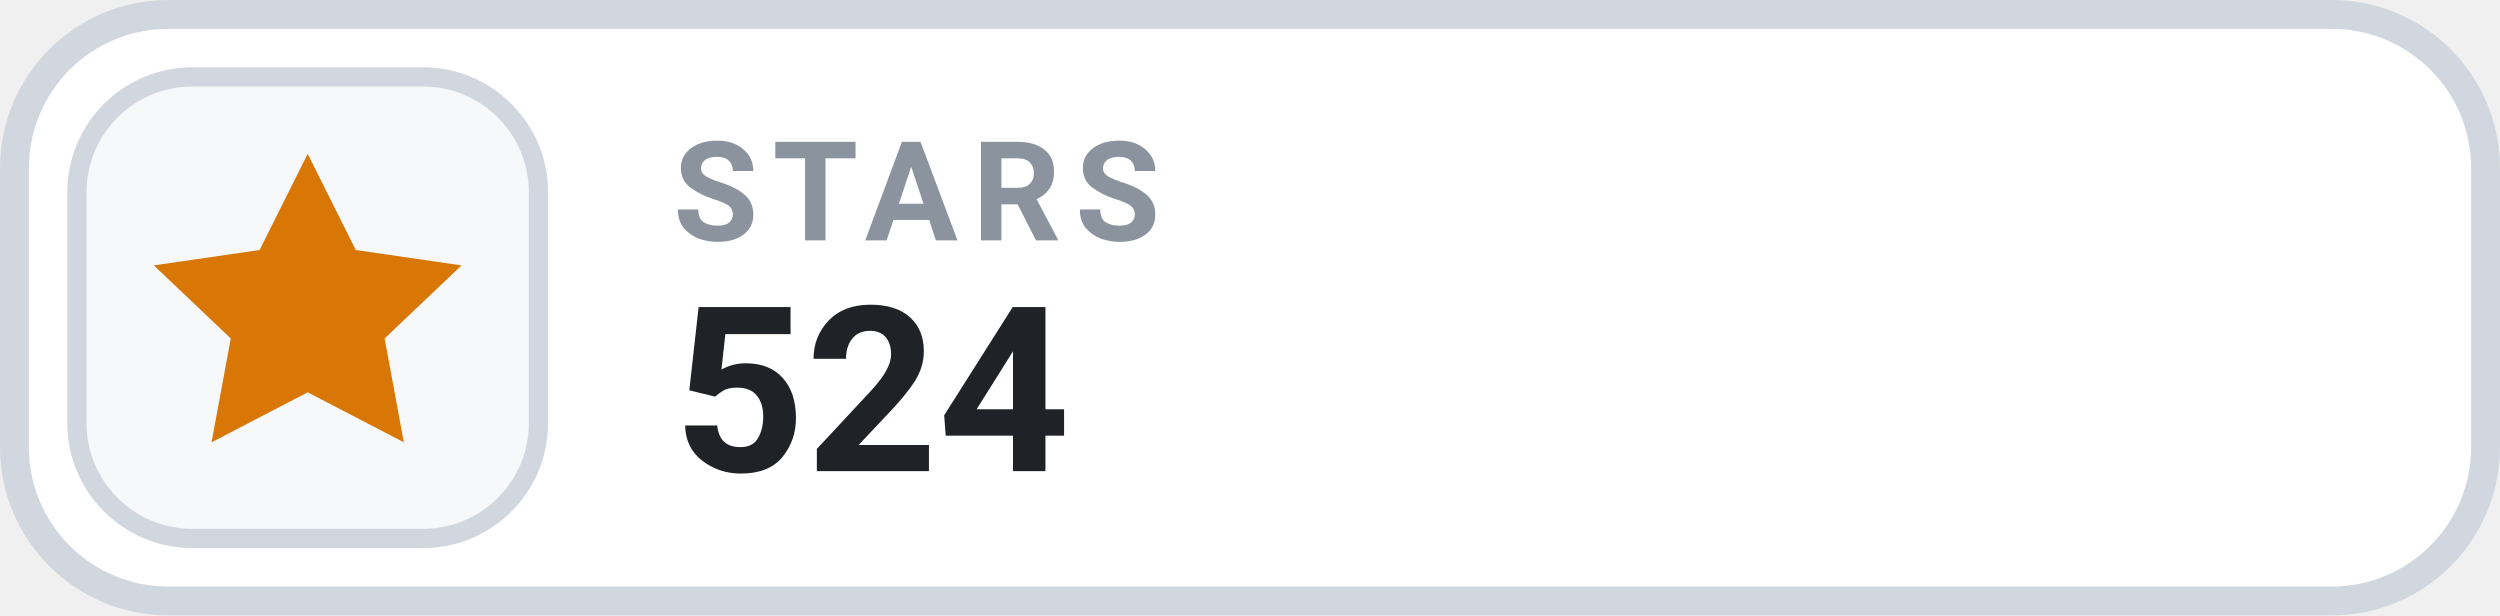
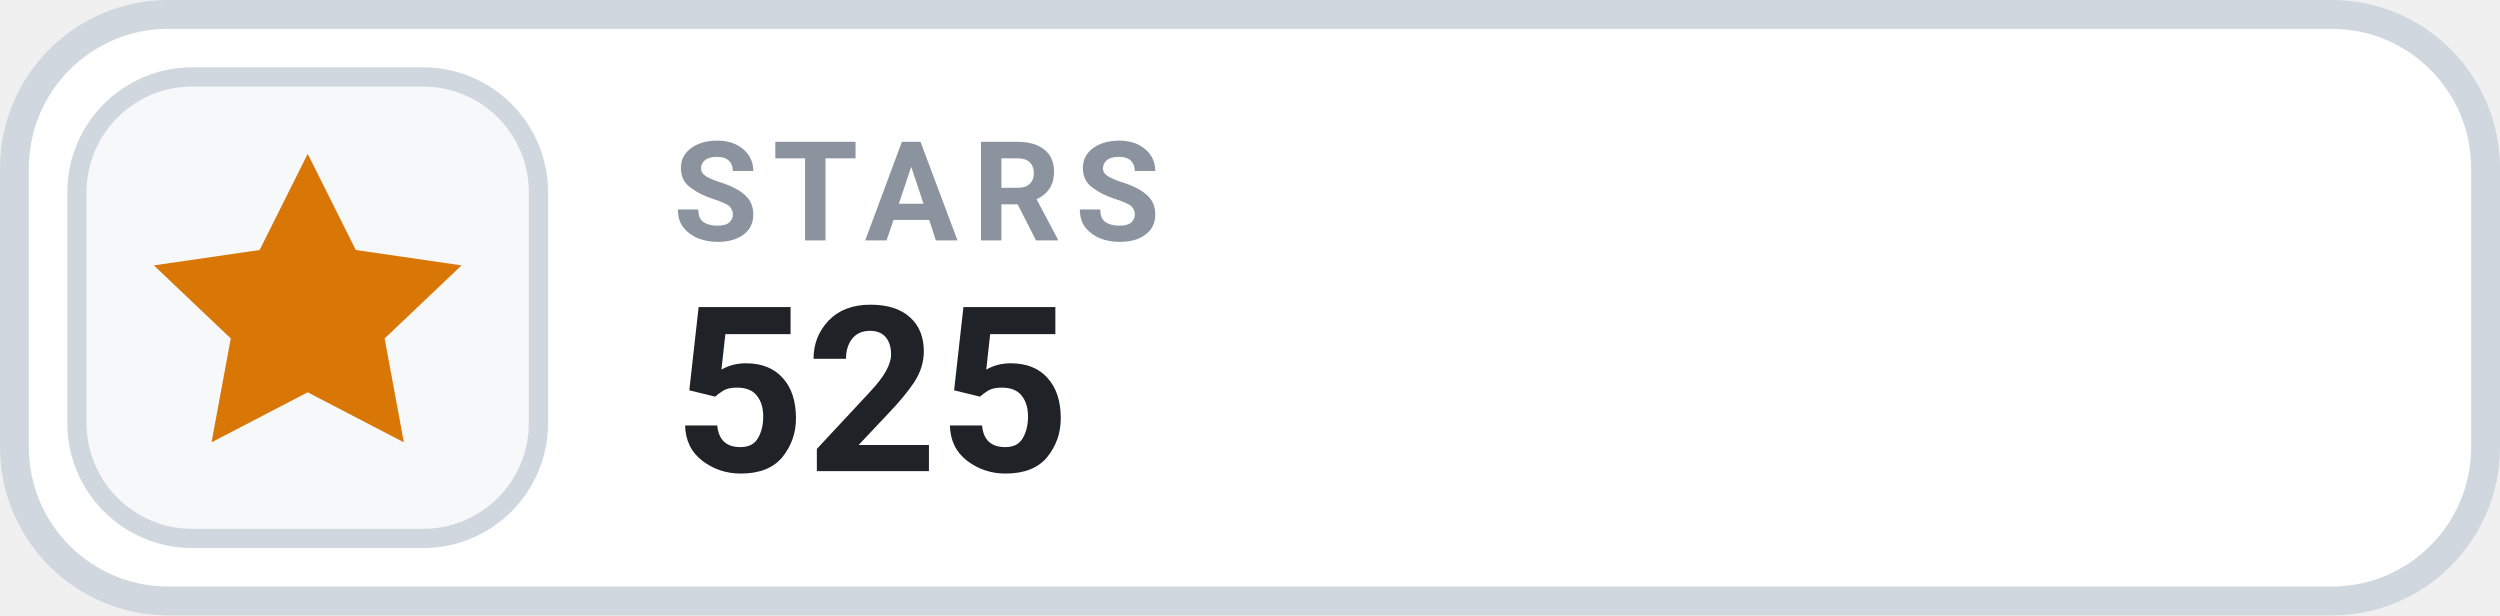
- <svg xmlns="http://www.w3.org/2000/svg" width="130" height="32" viewBox="0 0 130 32" role="img" aria-label="STARS 524">
+ <svg xmlns="http://www.w3.org/2000/svg" width="130" height="32" viewBox="0 0 130 32" role="img" aria-label="STARS 525">
  <rect x=".75" y=".75" width="128.5" height="30.5" rx="8" fill="#FFFFFF" stroke="#D0D7DE" stroke-width="1.5" />
  <rect x="4" y="4" width="24" height="24" rx="6" fill="#F6F8FA" stroke="#D0D7DE" stroke-width="1" />
  <g transform="translate(16 16)" style="color:#D97706;">
    <path d="M0 -8 l2.5 5 5.5 .8 -4 3.8 1 5.4 -5 -2.6 -5 2.6 1 -5.4 -4 -3.8 5.5 -.8 Z" fill="currentColor" />
  </g>
  <text x="35" y="12.5" fill="#8B949E" font-family="-apple-system,BlinkMacSystemFont,'Segoe UI',Roboto,Helvetica,Arial,sans-serif" font-size="7.2" font-weight="700" letter-spacing=".75">STARS</text>
-   <text x="35" y="24.5" fill="#1F2328" font-family="-apple-system,BlinkMacSystemFont,'Segoe UI',Roboto,Helvetica,Arial,sans-serif" font-size="12" font-weight="700">524</text>
+   <text x="35" y="24.5" fill="#1F2328" font-family="-apple-system,BlinkMacSystemFont,'Segoe UI',Roboto,Helvetica,Arial,sans-serif" font-size="12" font-weight="700">525</text>
</svg>
